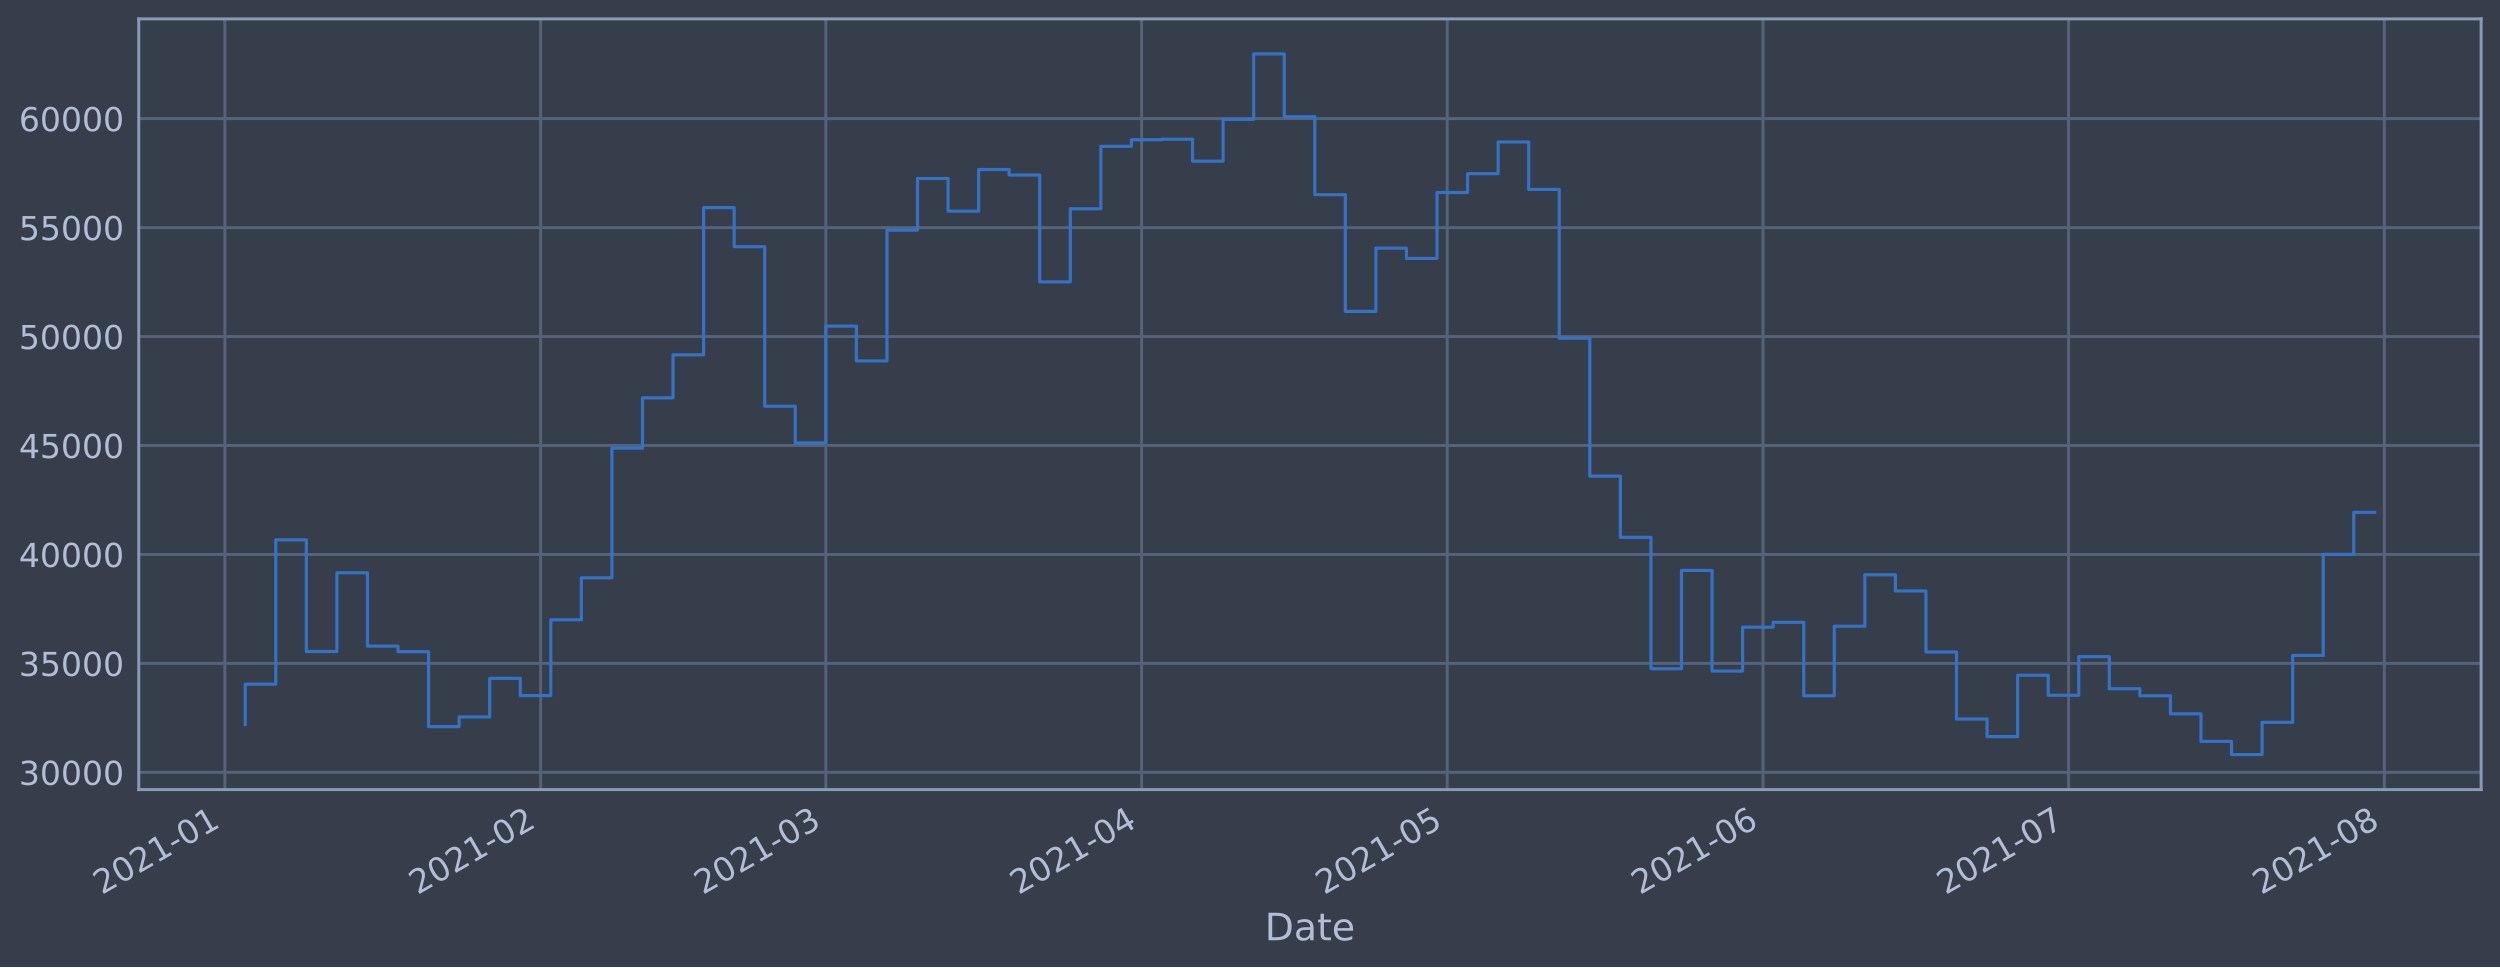
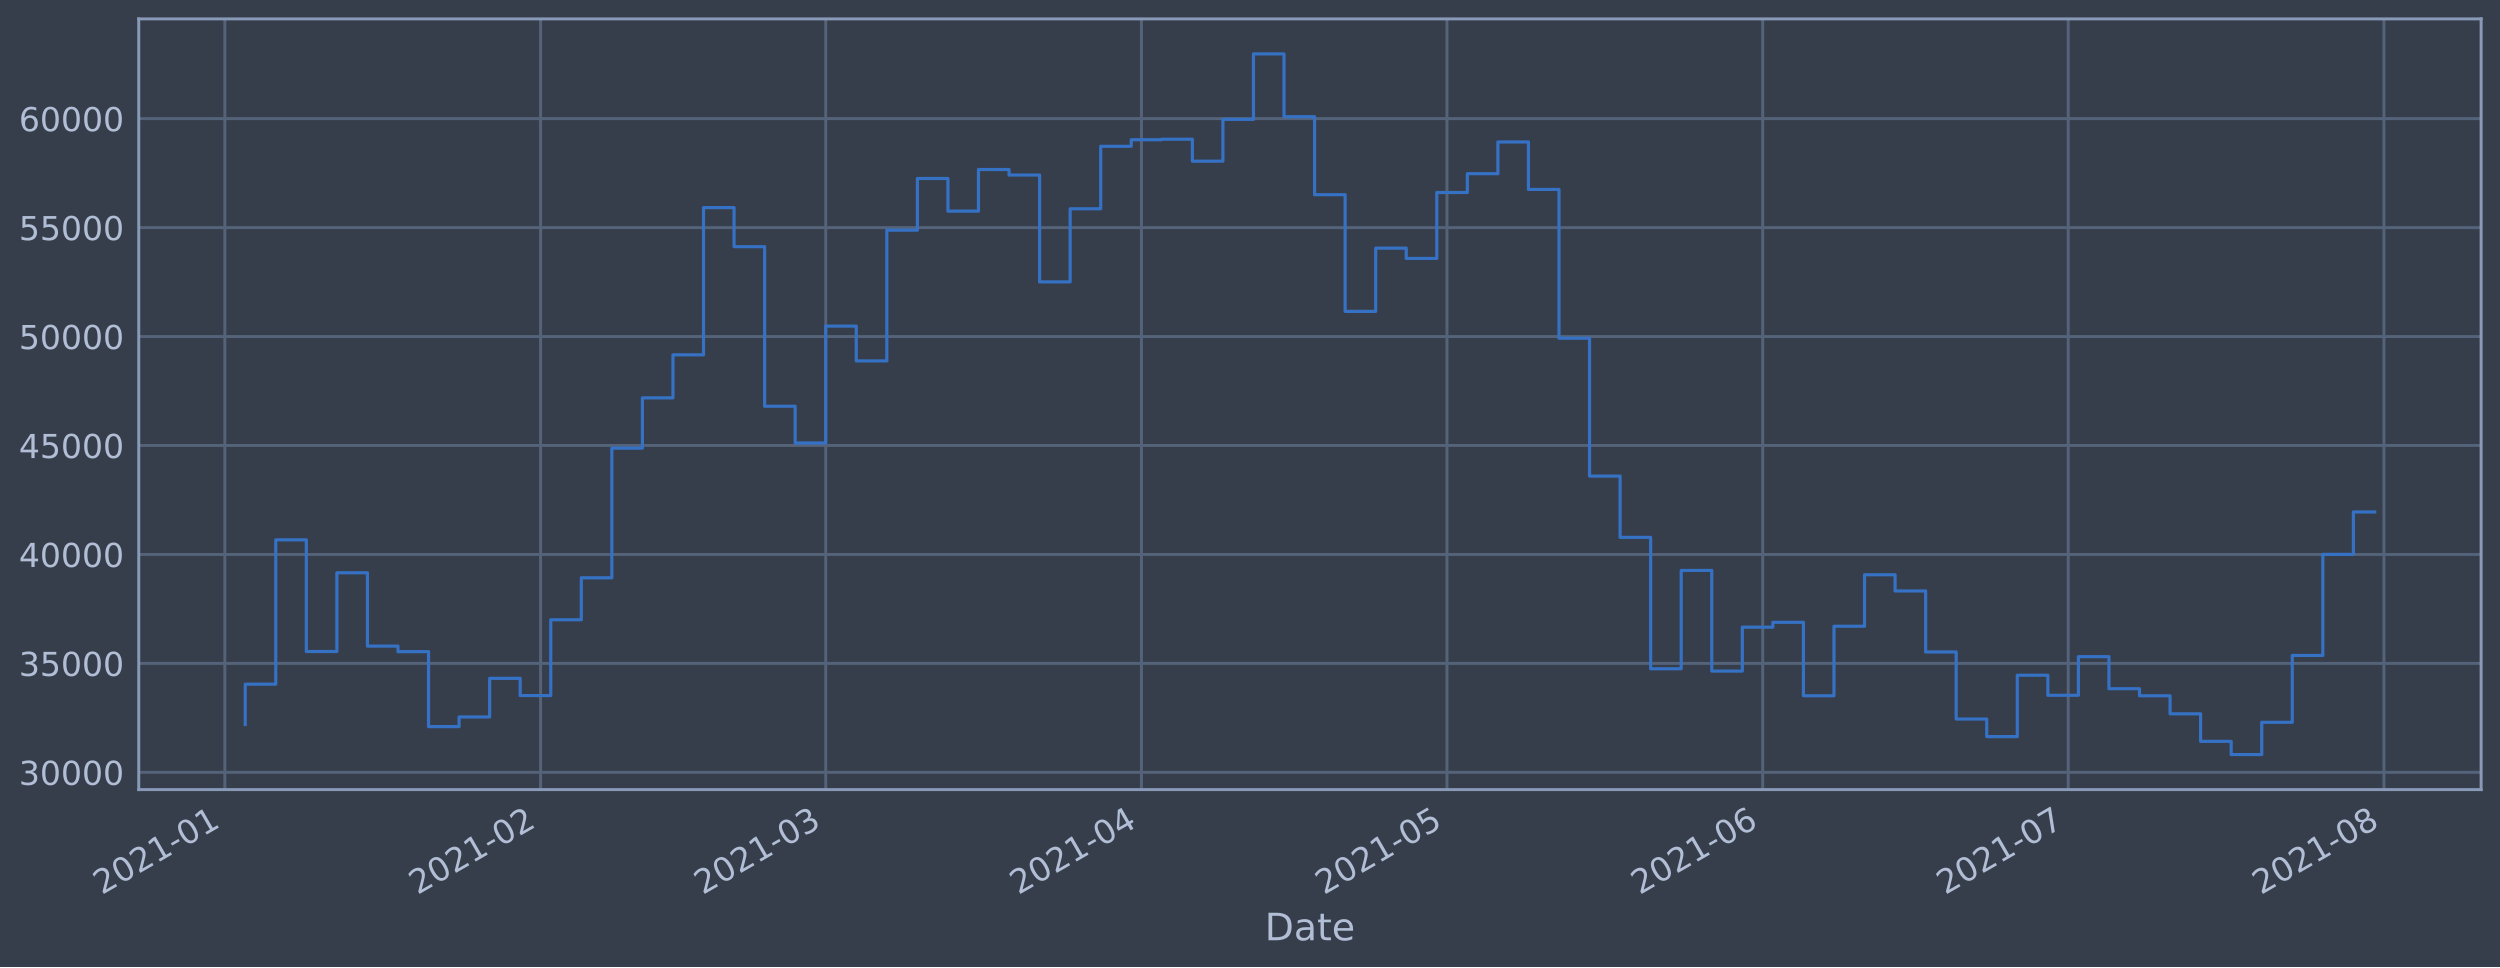
<svg xmlns="http://www.w3.org/2000/svg" xmlns:xlink="http://www.w3.org/1999/xlink" height="368.58pt" version="1.1" viewBox="0 0 952.884 368.58" width="952.884pt">
  <defs>
    <style type="text/css">*{stroke-linecap:butt;stroke-linejoin:round;}</style>
  </defs>
  <g id="figure_1">
    <g id="patch_1">
      <path d="M 0 368.58  L 952.884 368.58  L 952.884 0  L 0 0  z " style="fill:#373e4b;" />
    </g>
    <g id="axes_1">
      <g id="patch_2">
        <path d="M 52.884 300.96  L 945.684 300.96  L 945.684 7.2  L 52.884 7.2  z " style="fill:#373e4b;" />
      </g>
      <g id="matplotlib.axis_1">
        <g id="xtick_1">
          <g id="line2d_1">
-             <path clip-path="url(#p9da954b842)" d="M 85.7 300.96  L 85.7 7.2  " style="fill:none;stroke:#546379;stroke-linecap:square;stroke-width:1.12;" />
+             <path clip-path="url(#p0633ead6ea)" d="M 85.702 300.96  L 85.702 7.2  " style="fill:none;stroke:#546379;stroke-linecap:square;stroke-width:1.12;" />
          </g>
          <g id="line2d_2" />
          <g id="text_1">
-             <g style="fill:#b1bed6;" transform="translate(38.79722 341.1745)rotate(-30)scale(0.126 -0.126)">
+             <g style="fill:#b1bed6;" transform="translate(38.79869 341.1745)rotate(-30)scale(0.126 -0.126)">
              <defs>
                <path d="M 1228 531  L 3431 531  L 3431 0  L 469 0  L 469 531  Q 828 903 1448 1529  Q 2069 2156 2228 2338  Q 2531 2678 2651 2914  Q 2772 3150 2772 3378  Q 2772 3750 2511 3984  Q 2250 4219 1831 4219  Q 1534 4219 1204 4116  Q 875 4013 500 3803  L 500 4441  Q 881 4594 1212 4672  Q 1544 4750 1819 4750  Q 2544 4750 2975 4387  Q 3406 4025 3406 3419  Q 3406 3131 3298 2873  Q 3191 2616 2906 2266  Q 2828 2175 2409 1742  Q 1991 1309 1228 531  z " id="DejaVuSans-32" transform="scale(0.015625)" />
                <path d="M 2034 4250  Q 1547 4250 1301 3770  Q 1056 3291 1056 2328  Q 1056 1369 1301 889  Q 1547 409 2034 409  Q 2525 409 2770 889  Q 3016 1369 3016 2328  Q 3016 3291 2770 3770  Q 2525 4250 2034 4250  z M 2034 4750  Q 2819 4750 3233 4129  Q 3647 3509 3647 2328  Q 3647 1150 3233 529  Q 2819 -91 2034 -91  Q 1250 -91 836 529  Q 422 1150 422 2328  Q 422 3509 836 4129  Q 1250 4750 2034 4750  z " id="DejaVuSans-30" transform="scale(0.015625)" />
                <path d="M 794 531  L 1825 531  L 1825 4091  L 703 3866  L 703 4441  L 1819 4666  L 2450 4666  L 2450 531  L 3481 531  L 3481 0  L 794 0  L 794 531  z " id="DejaVuSans-31" transform="scale(0.015625)" />
                <path d="M 313 2009  L 1997 2009  L 1997 1497  L 313 1497  L 313 2009  z " id="DejaVuSans-2d" transform="scale(0.015625)" />
              </defs>
              <use xlink:href="#DejaVuSans-32" />
              <use x="63.623" xlink:href="#DejaVuSans-30" />
              <use x="127.246" xlink:href="#DejaVuSans-32" />
              <use x="190.869" xlink:href="#DejaVuSans-31" />
              <use x="254.492" xlink:href="#DejaVuSans-2d" />
              <use x="290.576" xlink:href="#DejaVuSans-30" />
              <use x="354.199" xlink:href="#DejaVuSans-31" />
            </g>
          </g>
        </g>
        <g id="xtick_2">
          <g id="line2d_3">
-             <path clip-path="url(#p9da954b842)" d="M 206.059 300.96  L 206.059 7.2  " style="fill:none;stroke:#546379;stroke-linecap:square;stroke-width:1.12;" />
+             <path clip-path="url(#p0633ead6ea)" d="M 206.038 300.96  L 206.038 7.2  " style="fill:none;stroke:#546379;stroke-linecap:square;stroke-width:1.12;" />
          </g>
          <g id="line2d_4" />
          <g id="text_2">
-             <g style="fill:#b1bed6;" transform="translate(159.1559 341.1745)rotate(-30)scale(0.126 -0.126)">
+             <g style="fill:#b1bed6;" transform="translate(159.1346 341.1745)rotate(-30)scale(0.126 -0.126)">
              <use xlink:href="#DejaVuSans-32" />
              <use x="63.623" xlink:href="#DejaVuSans-30" />
              <use x="127.246" xlink:href="#DejaVuSans-32" />
              <use x="190.869" xlink:href="#DejaVuSans-31" />
              <use x="254.492" xlink:href="#DejaVuSans-2d" />
              <use x="290.576" xlink:href="#DejaVuSans-30" />
              <use x="354.199" xlink:href="#DejaVuSans-32" />
            </g>
          </g>
        </g>
        <g id="xtick_3">
          <g id="line2d_5">
-             <path clip-path="url(#p9da954b842)" d="M 314.77 300.96  L 314.77 7.2  " style="fill:none;stroke:#546379;stroke-linecap:square;stroke-width:1.12;" />
+             <path clip-path="url(#p0633ead6ea)" d="M 314.728 300.96  L 314.728 7.2  " style="fill:none;stroke:#546379;stroke-linecap:square;stroke-width:1.12;" />
          </g>
          <g id="line2d_6" />
          <g id="text_3">
-             <g style="fill:#b1bed6;" transform="translate(267.8669 341.1745)rotate(-30)scale(0.126 -0.126)">
+             <g style="fill:#b1bed6;" transform="translate(267.825 341.1745)rotate(-30)scale(0.126 -0.126)">
              <defs>
                <path d="M 2597 2516  Q 3050 2419 3304 2112  Q 3559 1806 3559 1356  Q 3559 666 3084 287  Q 2609 -91 1734 -91  Q 1441 -91 1130 -33  Q 819 25 488 141  L 488 750  Q 750 597 1062 519  Q 1375 441 1716 441  Q 2309 441 2620 675  Q 2931 909 2931 1356  Q 2931 1769 2642 2001  Q 2353 2234 1838 2234  L 1294 2234  L 1294 2753  L 1863 2753  Q 2328 2753 2575 2939  Q 2822 3125 2822 3475  Q 2822 3834 2567 4026  Q 2313 4219 1838 4219  Q 1578 4219 1281 4162  Q 984 4106 628 3988  L 628 4550  Q 988 4650 1302 4700  Q 1616 4750 1894 4750  Q 2613 4750 3031 4423  Q 3450 4097 3450 3541  Q 3450 3153 3228 2886  Q 3006 2619 2597 2516  z " id="DejaVuSans-33" transform="scale(0.015625)" />
              </defs>
              <use xlink:href="#DejaVuSans-32" />
              <use x="63.623" xlink:href="#DejaVuSans-30" />
              <use x="127.246" xlink:href="#DejaVuSans-32" />
              <use x="190.869" xlink:href="#DejaVuSans-31" />
              <use x="254.492" xlink:href="#DejaVuSans-2d" />
              <use x="290.576" xlink:href="#DejaVuSans-30" />
              <use x="354.199" xlink:href="#DejaVuSans-33" />
            </g>
          </g>
        </g>
        <g id="xtick_4">
          <g id="line2d_7">
-             <path clip-path="url(#p9da954b842)" d="M 435.129 300.96  L 435.129 7.2  " style="fill:none;stroke:#546379;stroke-linecap:square;stroke-width:1.12;" />
+             <path clip-path="url(#p0633ead6ea)" d="M 435.064 300.96  L 435.064 7.2  " style="fill:none;stroke:#546379;stroke-linecap:square;stroke-width:1.12;" />
          </g>
          <g id="line2d_8" />
          <g id="text_4">
-             <g style="fill:#b1bed6;" transform="translate(388.2256 341.1745)rotate(-30)scale(0.126 -0.126)">
+             <g style="fill:#b1bed6;" transform="translate(388.1609 341.1745)rotate(-30)scale(0.126 -0.126)">
              <defs>
                <path d="M 2419 4116  L 825 1625  L 2419 1625  L 2419 4116  z M 2253 4666  L 3047 4666  L 3047 1625  L 3713 1625  L 3713 1100  L 3047 1100  L 3047 0  L 2419 0  L 2419 1100  L 313 1100  L 313 1709  L 2253 4666  z " id="DejaVuSans-34" transform="scale(0.015625)" />
              </defs>
              <use xlink:href="#DejaVuSans-32" />
              <use x="63.623" xlink:href="#DejaVuSans-30" />
              <use x="127.246" xlink:href="#DejaVuSans-32" />
              <use x="190.869" xlink:href="#DejaVuSans-31" />
              <use x="254.492" xlink:href="#DejaVuSans-2d" />
              <use x="290.576" xlink:href="#DejaVuSans-30" />
              <use x="354.199" xlink:href="#DejaVuSans-34" />
            </g>
          </g>
        </g>
        <g id="xtick_5">
          <g id="line2d_9">
-             <path clip-path="url(#p9da954b842)" d="M 551.605 300.96  L 551.605 7.2  " style="fill:none;stroke:#546379;stroke-linecap:square;stroke-width:1.12;" />
+             <path clip-path="url(#p0633ead6ea)" d="M 551.518 300.96  L 551.518 7.2  " style="fill:none;stroke:#546379;stroke-linecap:square;stroke-width:1.12;" />
          </g>
          <g id="line2d_10" />
          <g id="text_5">
-             <g style="fill:#b1bed6;" transform="translate(504.7017 341.1745)rotate(-30)scale(0.126 -0.126)">
+             <g style="fill:#b1bed6;" transform="translate(504.615 341.1745)rotate(-30)scale(0.126 -0.126)">
              <defs>
                <path d="M 691 4666  L 3169 4666  L 3169 4134  L 1269 4134  L 1269 2991  Q 1406 3038 1543 3061  Q 1681 3084 1819 3084  Q 2600 3084 3056 2656  Q 3513 2228 3513 1497  Q 3513 744 3044 326  Q 2575 -91 1722 -91  Q 1428 -91 1123 -41  Q 819 9 494 109  L 494 744  Q 775 591 1075 516  Q 1375 441 1709 441  Q 2250 441 2565 725  Q 2881 1009 2881 1497  Q 2881 1984 2565 2268  Q 2250 2553 1709 2553  Q 1456 2553 1204 2497  Q 953 2441 691 2322  L 691 4666  z " id="DejaVuSans-35" transform="scale(0.015625)" />
              </defs>
              <use xlink:href="#DejaVuSans-32" />
              <use x="63.623" xlink:href="#DejaVuSans-30" />
              <use x="127.246" xlink:href="#DejaVuSans-32" />
              <use x="190.869" xlink:href="#DejaVuSans-31" />
              <use x="254.492" xlink:href="#DejaVuSans-2d" />
              <use x="290.576" xlink:href="#DejaVuSans-30" />
              <use x="354.199" xlink:href="#DejaVuSans-35" />
            </g>
          </g>
        </g>
        <g id="xtick_6">
          <g id="line2d_11">
-             <path clip-path="url(#p9da954b842)" d="M 671.964 300.96  L 671.964 7.2  " style="fill:none;stroke:#546379;stroke-linecap:square;stroke-width:1.12;" />
+             <path clip-path="url(#p0633ead6ea)" d="M 671.854 300.96  L 671.854 7.2  " style="fill:none;stroke:#546379;stroke-linecap:square;stroke-width:1.12;" />
          </g>
          <g id="line2d_12" />
          <g id="text_6">
-             <g style="fill:#b1bed6;" transform="translate(625.0604 341.1745)rotate(-30)scale(0.126 -0.126)">
+             <g style="fill:#b1bed6;" transform="translate(624.9509 341.1745)rotate(-30)scale(0.126 -0.126)">
              <defs>
                <path d="M 2113 2584  Q 1688 2584 1439 2293  Q 1191 2003 1191 1497  Q 1191 994 1439 701  Q 1688 409 2113 409  Q 2538 409 2786 701  Q 3034 994 3034 1497  Q 3034 2003 2786 2293  Q 2538 2584 2113 2584  z M 3366 4563  L 3366 3988  Q 3128 4100 2886 4159  Q 2644 4219 2406 4219  Q 1781 4219 1451 3797  Q 1122 3375 1075 2522  Q 1259 2794 1537 2939  Q 1816 3084 2150 3084  Q 2853 3084 3261 2657  Q 3669 2231 3669 1497  Q 3669 778 3244 343  Q 2819 -91 2113 -91  Q 1303 -91 875 529  Q 447 1150 447 2328  Q 447 3434 972 4092  Q 1497 4750 2381 4750  Q 2619 4750 2861 4703  Q 3103 4656 3366 4563  z " id="DejaVuSans-36" transform="scale(0.015625)" />
              </defs>
              <use xlink:href="#DejaVuSans-32" />
              <use x="63.623" xlink:href="#DejaVuSans-30" />
              <use x="127.246" xlink:href="#DejaVuSans-32" />
              <use x="190.869" xlink:href="#DejaVuSans-31" />
              <use x="254.492" xlink:href="#DejaVuSans-2d" />
              <use x="290.576" xlink:href="#DejaVuSans-30" />
              <use x="354.199" xlink:href="#DejaVuSans-36" />
            </g>
          </g>
        </g>
        <g id="xtick_7">
          <g id="line2d_13">
-             <path clip-path="url(#p9da954b842)" d="M 788.44 300.96  L 788.44 7.2  " style="fill:none;stroke:#546379;stroke-linecap:square;stroke-width:1.12;" />
+             <path clip-path="url(#p0633ead6ea)" d="M 788.308 300.96  L 788.308 7.2  " style="fill:none;stroke:#546379;stroke-linecap:square;stroke-width:1.12;" />
          </g>
          <g id="line2d_14" />
          <g id="text_7">
-             <g style="fill:#b1bed6;" transform="translate(741.5365 341.1745)rotate(-30)scale(0.126 -0.126)">
+             <g style="fill:#b1bed6;" transform="translate(741.4049 341.1745)rotate(-30)scale(0.126 -0.126)">
              <defs>
                <path d="M 525 4666  L 3525 4666  L 3525 4397  L 1831 0  L 1172 0  L 2766 4134  L 525 4134  L 525 4666  z " id="DejaVuSans-37" transform="scale(0.015625)" />
              </defs>
              <use xlink:href="#DejaVuSans-32" />
              <use x="63.623" xlink:href="#DejaVuSans-30" />
              <use x="127.246" xlink:href="#DejaVuSans-32" />
              <use x="190.869" xlink:href="#DejaVuSans-31" />
              <use x="254.492" xlink:href="#DejaVuSans-2d" />
              <use x="290.576" xlink:href="#DejaVuSans-30" />
              <use x="354.199" xlink:href="#DejaVuSans-37" />
            </g>
          </g>
        </g>
        <g id="xtick_8">
          <g id="line2d_15">
-             <path clip-path="url(#p9da954b842)" d="M 908.798 300.96  L 908.798 7.2  " style="fill:none;stroke:#546379;stroke-linecap:square;stroke-width:1.12;" />
+             <path clip-path="url(#p0633ead6ea)" d="M 908.644 300.96  L 908.644 7.2  " style="fill:none;stroke:#546379;stroke-linecap:square;stroke-width:1.12;" />
          </g>
          <g id="line2d_16" />
          <g id="text_8">
-             <g style="fill:#b1bed6;" transform="translate(861.8952 341.1745)rotate(-30)scale(0.126 -0.126)">
+             <g style="fill:#b1bed6;" transform="translate(861.7408 341.1745)rotate(-30)scale(0.126 -0.126)">
              <defs>
                <path d="M 2034 2216  Q 1584 2216 1326 1975  Q 1069 1734 1069 1313  Q 1069 891 1326 650  Q 1584 409 2034 409  Q 2484 409 2743 651  Q 3003 894 3003 1313  Q 3003 1734 2745 1975  Q 2488 2216 2034 2216  z M 1403 2484  Q 997 2584 770 2862  Q 544 3141 544 3541  Q 544 4100 942 4425  Q 1341 4750 2034 4750  Q 2731 4750 3128 4425  Q 3525 4100 3525 3541  Q 3525 3141 3298 2862  Q 3072 2584 2669 2484  Q 3125 2378 3379 2068  Q 3634 1759 3634 1313  Q 3634 634 3220 271  Q 2806 -91 2034 -91  Q 1263 -91 848 271  Q 434 634 434 1313  Q 434 1759 690 2068  Q 947 2378 1403 2484  z M 1172 3481  Q 1172 3119 1398 2916  Q 1625 2713 2034 2713  Q 2441 2713 2670 2916  Q 2900 3119 2900 3481  Q 2900 3844 2670 4047  Q 2441 4250 2034 4250  Q 1625 4250 1398 4047  Q 1172 3844 1172 3481  z " id="DejaVuSans-38" transform="scale(0.015625)" />
              </defs>
              <use xlink:href="#DejaVuSans-32" />
              <use x="63.623" xlink:href="#DejaVuSans-30" />
              <use x="127.246" xlink:href="#DejaVuSans-32" />
              <use x="190.869" xlink:href="#DejaVuSans-31" />
              <use x="254.492" xlink:href="#DejaVuSans-2d" />
              <use x="290.576" xlink:href="#DejaVuSans-30" />
              <use x="354.199" xlink:href="#DejaVuSans-38" />
            </g>
          </g>
        </g>
        <g id="text_9">
          <g style="fill:#b1bed6;" transform="translate(482.0746 358.3856)scale(0.144 -0.144)">
            <defs>
              <path d="M 1259 4147  L 1259 519  L 2022 519  Q 2988 519 3436 956  Q 3884 1394 3884 2338  Q 3884 3275 3436 3711  Q 2988 4147 2022 4147  L 1259 4147  z M 628 4666  L 1925 4666  Q 3281 4666 3915 4102  Q 4550 3538 4550 2338  Q 4550 1131 3912 565  Q 3275 0 1925 0  L 628 0  L 628 4666  z " id="DejaVuSans-44" transform="scale(0.015625)" />
              <path d="M 2194 1759  Q 1497 1759 1228 1600  Q 959 1441 959 1056  Q 959 750 1161 570  Q 1363 391 1709 391  Q 2188 391 2477 730  Q 2766 1069 2766 1631  L 2766 1759  L 2194 1759  z M 3341 1997  L 3341 0  L 2766 0  L 2766 531  Q 2569 213 2275 61  Q 1981 -91 1556 -91  Q 1019 -91 701 211  Q 384 513 384 1019  Q 384 1609 779 1909  Q 1175 2209 1959 2209  L 2766 2209  L 2766 2266  Q 2766 2663 2505 2880  Q 2244 3097 1772 3097  Q 1472 3097 1187 3025  Q 903 2953 641 2809  L 641 3341  Q 956 3463 1253 3523  Q 1550 3584 1831 3584  Q 2591 3584 2966 3190  Q 3341 2797 3341 1997  z " id="DejaVuSans-61" transform="scale(0.015625)" />
              <path d="M 1172 4494  L 1172 3500  L 2356 3500  L 2356 3053  L 1172 3053  L 1172 1153  Q 1172 725 1289 603  Q 1406 481 1766 481  L 2356 481  L 2356 0  L 1766 0  Q 1100 0 847 248  Q 594 497 594 1153  L 594 3053  L 172 3053  L 172 3500  L 594 3500  L 594 4494  L 1172 4494  z " id="DejaVuSans-74" transform="scale(0.015625)" />
              <path d="M 3597 1894  L 3597 1613  L 953 1613  Q 991 1019 1311 708  Q 1631 397 2203 397  Q 2534 397 2845 478  Q 3156 559 3463 722  L 3463 178  Q 3153 47 2828 -22  Q 2503 -91 2169 -91  Q 1331 -91 842 396  Q 353 884 353 1716  Q 353 2575 817 3079  Q 1281 3584 2069 3584  Q 2775 3584 3186 3129  Q 3597 2675 3597 1894  z M 3022 2063  Q 3016 2534 2758 2815  Q 2500 3097 2075 3097  Q 1594 3097 1305 2825  Q 1016 2553 972 2059  L 3022 2063  z " id="DejaVuSans-65" transform="scale(0.015625)" />
            </defs>
            <use xlink:href="#DejaVuSans-44" />
            <use x="77.002" xlink:href="#DejaVuSans-61" />
            <use x="138.281" xlink:href="#DejaVuSans-74" />
            <use x="177.49" xlink:href="#DejaVuSans-65" />
          </g>
        </g>
      </g>
      <g id="matplotlib.axis_2">
        <g id="ytick_1">
          <g id="line2d_17">
-             <path clip-path="url(#p9da954b842)" d="M 52.884 294.384  L 945.684 294.384  " style="fill:none;stroke:#546379;stroke-linecap:square;stroke-width:1.12;" />
+             <path clip-path="url(#p0633ead6ea)" d="M 52.884 294.384  L 945.684 294.384  " style="fill:none;stroke:#546379;stroke-linecap:square;stroke-width:1.12;" />
          </g>
          <g id="line2d_18" />
          <g id="text_10">
            <g style="fill:#b1bed6;" transform="translate(7.2 299.1712)scale(0.126 -0.126)">
              <use xlink:href="#DejaVuSans-33" />
              <use x="63.623" xlink:href="#DejaVuSans-30" />
              <use x="127.246" xlink:href="#DejaVuSans-30" />
              <use x="190.869" xlink:href="#DejaVuSans-30" />
              <use x="254.492" xlink:href="#DejaVuSans-30" />
            </g>
          </g>
        </g>
        <g id="ytick_2">
          <g id="line2d_19">
-             <path clip-path="url(#p9da954b842)" d="M 52.884 252.856  L 945.684 252.856  " style="fill:none;stroke:#546379;stroke-linecap:square;stroke-width:1.12;" />
+             <path clip-path="url(#p0633ead6ea)" d="M 52.884 252.856  L 945.684 252.856  " style="fill:none;stroke:#546379;stroke-linecap:square;stroke-width:1.12;" />
          </g>
          <g id="line2d_20" />
          <g id="text_11">
            <g style="fill:#b1bed6;" transform="translate(7.2 257.6428)scale(0.126 -0.126)">
              <use xlink:href="#DejaVuSans-33" />
              <use x="63.623" xlink:href="#DejaVuSans-35" />
              <use x="127.246" xlink:href="#DejaVuSans-30" />
              <use x="190.869" xlink:href="#DejaVuSans-30" />
              <use x="254.492" xlink:href="#DejaVuSans-30" />
            </g>
          </g>
        </g>
        <g id="ytick_3">
          <g id="line2d_21">
-             <path clip-path="url(#p9da954b842)" d="M 52.884 211.327  L 945.684 211.327  " style="fill:none;stroke:#546379;stroke-linecap:square;stroke-width:1.12;" />
+             <path clip-path="url(#p0633ead6ea)" d="M 52.884 211.327  L 945.684 211.327  " style="fill:none;stroke:#546379;stroke-linecap:square;stroke-width:1.12;" />
          </g>
          <g id="line2d_22" />
          <g id="text_12">
            <g style="fill:#b1bed6;" transform="translate(7.2 216.1143)scale(0.126 -0.126)">
              <use xlink:href="#DejaVuSans-34" />
              <use x="63.623" xlink:href="#DejaVuSans-30" />
              <use x="127.246" xlink:href="#DejaVuSans-30" />
              <use x="190.869" xlink:href="#DejaVuSans-30" />
              <use x="254.492" xlink:href="#DejaVuSans-30" />
            </g>
          </g>
        </g>
        <g id="ytick_4">
          <g id="line2d_23">
-             <path clip-path="url(#p9da954b842)" d="M 52.884 169.799  L 945.684 169.799  " style="fill:none;stroke:#546379;stroke-linecap:square;stroke-width:1.12;" />
+             <path clip-path="url(#p0633ead6ea)" d="M 52.884 169.799  L 945.684 169.799  " style="fill:none;stroke:#546379;stroke-linecap:square;stroke-width:1.12;" />
          </g>
          <g id="line2d_24" />
          <g id="text_13">
            <g style="fill:#b1bed6;" transform="translate(7.2 174.5858)scale(0.126 -0.126)">
              <use xlink:href="#DejaVuSans-34" />
              <use x="63.623" xlink:href="#DejaVuSans-35" />
              <use x="127.246" xlink:href="#DejaVuSans-30" />
              <use x="190.869" xlink:href="#DejaVuSans-30" />
              <use x="254.492" xlink:href="#DejaVuSans-30" />
            </g>
          </g>
        </g>
        <g id="ytick_5">
          <g id="line2d_25">
-             <path clip-path="url(#p9da954b842)" d="M 52.884 128.27  L 945.684 128.27  " style="fill:none;stroke:#546379;stroke-linecap:square;stroke-width:1.12;" />
+             <path clip-path="url(#p0633ead6ea)" d="M 52.884 128.27  L 945.684 128.27  " style="fill:none;stroke:#546379;stroke-linecap:square;stroke-width:1.12;" />
          </g>
          <g id="line2d_26" />
          <g id="text_14">
            <g style="fill:#b1bed6;" transform="translate(7.2 133.0573)scale(0.126 -0.126)">
              <use xlink:href="#DejaVuSans-35" />
              <use x="63.623" xlink:href="#DejaVuSans-30" />
              <use x="127.246" xlink:href="#DejaVuSans-30" />
              <use x="190.869" xlink:href="#DejaVuSans-30" />
              <use x="254.492" xlink:href="#DejaVuSans-30" />
            </g>
          </g>
        </g>
        <g id="ytick_6">
          <g id="line2d_27">
-             <path clip-path="url(#p9da954b842)" d="M 52.884 86.742  L 945.684 86.742  " style="fill:none;stroke:#546379;stroke-linecap:square;stroke-width:1.12;" />
+             <path clip-path="url(#p0633ead6ea)" d="M 52.884 86.742  L 945.684 86.742  " style="fill:none;stroke:#546379;stroke-linecap:square;stroke-width:1.12;" />
          </g>
          <g id="line2d_28" />
          <g id="text_15">
            <g style="fill:#b1bed6;" transform="translate(7.2 91.52883)scale(0.126 -0.126)">
              <use xlink:href="#DejaVuSans-35" />
              <use x="63.623" xlink:href="#DejaVuSans-35" />
              <use x="127.246" xlink:href="#DejaVuSans-30" />
              <use x="190.869" xlink:href="#DejaVuSans-30" />
              <use x="254.492" xlink:href="#DejaVuSans-30" />
            </g>
          </g>
        </g>
        <g id="ytick_7">
          <g id="line2d_29">
-             <path clip-path="url(#p9da954b842)" d="M 52.884 45.213  L 945.684 45.213  " style="fill:none;stroke:#546379;stroke-linecap:square;stroke-width:1.12;" />
+             <path clip-path="url(#p0633ead6ea)" d="M 52.884 45.213  L 945.684 45.213  " style="fill:none;stroke:#546379;stroke-linecap:square;stroke-width:1.12;" />
          </g>
          <g id="line2d_30" />
          <g id="text_16">
            <g style="fill:#b1bed6;" transform="translate(7.2 50.00035)scale(0.126 -0.126)">
              <use xlink:href="#DejaVuSans-36" />
              <use x="63.623" xlink:href="#DejaVuSans-30" />
              <use x="127.246" xlink:href="#DejaVuSans-30" />
              <use x="190.869" xlink:href="#DejaVuSans-30" />
              <use x="254.492" xlink:href="#DejaVuSans-30" />
            </g>
          </g>
        </g>
      </g>
      <g id="line2d_31">
-         <path clip-path="url(#p9da954b842)" d="M 93.466 276.149  L 93.466 260.774  L 105.113 260.774  L 105.113 205.76  L 116.761 205.76  L 116.761 248.33  L 128.408 248.33  L 128.408 218.317  L 140.056 218.317  L 140.056 246.269  L 151.704 246.269  L 151.704 248.379  L 163.351 248.379  L 163.351 276.944  L 174.999 276.944  L 174.999 273.273  L 186.646 273.273  L 186.646 258.551  L 198.294 258.551  L 198.294 265.124  L 209.942 265.124  L 209.942 236.227  L 221.589 236.227  L 221.589 220.23  L 233.237 220.23  L 233.237 170.811  L 244.885 170.811  L 244.885 151.649  L 256.532 151.649  L 256.532 135.246  L 268.18 135.246  L 268.18 79.13  L 279.827 79.13  L 279.827 94.023  L 291.475 94.023  L 291.475 154.845  L 303.123 154.845  L 303.123 168.853  L 314.77 168.853  L 314.77 124.303  L 326.418 124.303  L 326.418 137.559  L 338.065 137.559  L 338.065 87.726  L 349.713 87.726  L 349.713 68.027  L 361.361 68.027  L 361.361 80.473  L 373.008 80.473  L 373.008 64.6  L 384.656 64.6  L 384.656 66.715  L 396.303 66.715  L 396.303 107.438  L 407.951 107.438  L 407.951 79.566  L 419.599 79.566  L 419.599 55.76  L 431.246 55.76  L 431.246 53.259  L 442.894 53.259  L 442.894 53.07  L 454.542 53.07  L 454.542 61.421  L 466.189 61.421  L 466.189 45.505  L 477.837 45.505  L 477.837 20.553  L 489.484 20.553  L 489.484 44.49  L 501.132 44.49  L 501.132 74.218  L 512.78 74.218  L 512.78 118.693  L 524.427 118.693  L 524.427 94.577  L 536.075 94.577  L 536.075 98.501  L 547.722 98.501  L 547.722 73.366  L 559.37 73.366  L 559.37 66.2  L 571.018 66.2  L 571.018 54.11  L 582.665 54.11  L 582.665 72.207  L 594.313 72.207  L 594.313 128.914  L 605.961 128.914  L 605.961 181.458  L 617.608 181.458  L 617.608 204.813  L 629.256 204.813  L 629.256 254.894  L 640.903 254.894  L 640.903 217.423  L 652.551 217.423  L 652.551 255.782  L 664.199 255.782  L 664.199 239.046  L 675.846 239.046  L 675.846 237.195  L 687.494 237.195  L 687.494 265.191  L 699.141 265.191  L 699.141 238.698  L 710.789 238.698  L 710.789 219.078  L 722.437 219.078  L 722.437 225.24  L 734.084 225.24  L 734.084 248.502  L 745.732 248.502  L 745.732 274.055  L 757.379 274.055  L 757.379 280.758  L 769.027 280.758  L 769.027 257.368  L 780.675 257.368  L 780.675 265.008  L 792.322 265.008  L 792.322 250.287  L 803.97 250.287  L 803.97 262.498  L 815.618 262.498  L 815.618 265.185  L 827.265 265.185  L 827.265 272.07  L 838.913 272.07  L 838.913 282.58  L 850.56 282.58  L 850.56 287.607  L 862.208 287.607  L 862.208 275.299  L 873.856 275.299  L 873.856 249.823  L 885.503 249.823  L 885.503 211.306  L 897.151 211.306  L 897.151 195.286  L 905.102 195.286  L 905.102 195.286  " style="fill:none;stroke:#3572c6;stroke-linecap:square;stroke-width:1.2;" />
+         <path clip-path="url(#p0633ead6ea)" d="M 93.466 276.149  L 93.466 260.774  L 105.111 260.774  L 105.111 205.76  L 116.756 205.76  L 116.756 248.33  L 128.402 248.33  L 128.402 218.317  L 140.047 218.317  L 140.047 246.269  L 151.693 246.269  L 151.693 248.379  L 163.338 248.379  L 163.338 276.944  L 174.983 276.944  L 174.983 273.273  L 186.629 273.273  L 186.629 258.551  L 198.274 258.551  L 198.274 265.124  L 209.92 265.124  L 209.92 236.227  L 221.565 236.227  L 221.565 220.23  L 233.21 220.23  L 233.21 170.811  L 244.856 170.811  L 244.856 151.649  L 256.501 151.649  L 256.501 135.246  L 268.147 135.246  L 268.147 79.13  L 279.792 79.13  L 279.792 94.023  L 291.437 94.023  L 291.437 154.845  L 303.083 154.845  L 303.083 168.853  L 314.728 168.853  L 314.728 124.303  L 326.374 124.303  L 326.374 137.559  L 338.019 137.559  L 338.019 87.726  L 349.665 87.726  L 349.665 68.027  L 361.31 68.027  L 361.31 80.473  L 372.955 80.473  L 372.955 64.6  L 384.601 64.6  L 384.601 66.715  L 396.246 66.715  L 396.246 107.438  L 407.892 107.438  L 407.892 79.566  L 419.537 79.566  L 419.537 55.76  L 431.182 55.76  L 431.182 53.259  L 442.828 53.259  L 442.828 53.07  L 454.473 53.07  L 454.473 61.421  L 466.119 61.421  L 466.119 45.505  L 477.764 45.505  L 477.764 20.553  L 489.409 20.553  L 489.409 44.49  L 501.055 44.49  L 501.055 74.218  L 512.7 74.218  L 512.7 118.693  L 524.346 118.693  L 524.346 94.577  L 535.991 94.577  L 535.991 98.501  L 547.636 98.501  L 547.636 73.366  L 559.282 73.366  L 559.282 66.2  L 570.927 66.2  L 570.927 54.11  L 582.573 54.11  L 582.573 72.207  L 594.218 72.207  L 594.218 128.914  L 605.863 128.914  L 605.863 181.458  L 617.509 181.458  L 617.509 204.813  L 629.154 204.813  L 629.154 254.894  L 640.8 254.894  L 640.8 217.423  L 652.445 217.423  L 652.445 255.782  L 664.091 255.782  L 664.091 239.046  L 675.736 239.046  L 675.736 237.195  L 687.381 237.195  L 687.381 265.191  L 699.027 265.191  L 699.027 238.698  L 710.672 238.698  L 710.672 219.078  L 722.318 219.078  L 722.318 225.24  L 733.963 225.24  L 733.963 248.502  L 745.608 248.502  L 745.608 274.055  L 757.254 274.055  L 757.254 280.758  L 768.899 280.758  L 768.899 257.368  L 780.545 257.368  L 780.545 265.008  L 792.19 265.008  L 792.19 250.287  L 803.835 250.287  L 803.835 262.498  L 815.481 262.498  L 815.481 265.185  L 827.126 265.185  L 827.126 272.07  L 838.772 272.07  L 838.772 282.58  L 850.417 282.58  L 850.417 287.607  L 862.062 287.607  L 862.062 275.299  L 873.708 275.299  L 873.708 249.823  L 885.353 249.823  L 885.353 211.306  L 896.999 211.306  L 896.999 195.134  L 905.102 195.134  L 905.102 195.134  " style="fill:none;stroke:#3572c6;stroke-linecap:square;stroke-width:1.2;" />
      </g>
      <g id="patch_3">
        <path d="M 52.884 300.96  L 52.884 7.2  " style="fill:none;stroke:#899ab8;stroke-linecap:square;stroke-linejoin:miter;stroke-width:1.12;" />
      </g>
      <g id="patch_4">
        <path d="M 945.684 300.96  L 945.684 7.2  " style="fill:none;stroke:#899ab8;stroke-linecap:square;stroke-linejoin:miter;stroke-width:1.12;" />
      </g>
      <g id="patch_5">
        <path d="M 52.884 300.96  L 945.684 300.96  " style="fill:none;stroke:#899ab8;stroke-linecap:square;stroke-linejoin:miter;stroke-width:1.12;" />
      </g>
      <g id="patch_6">
        <path d="M 52.884 7.2  L 945.684 7.2  " style="fill:none;stroke:#899ab8;stroke-linecap:square;stroke-linejoin:miter;stroke-width:1.12;" />
      </g>
    </g>
  </g>
  <defs>
-     <clipPath id="p9da954b842">
+     <clipPath id="p0633ead6ea">
      <rect height="293.76" width="892.8" x="52.884" y="7.2" />
    </clipPath>
  </defs>
</svg>
